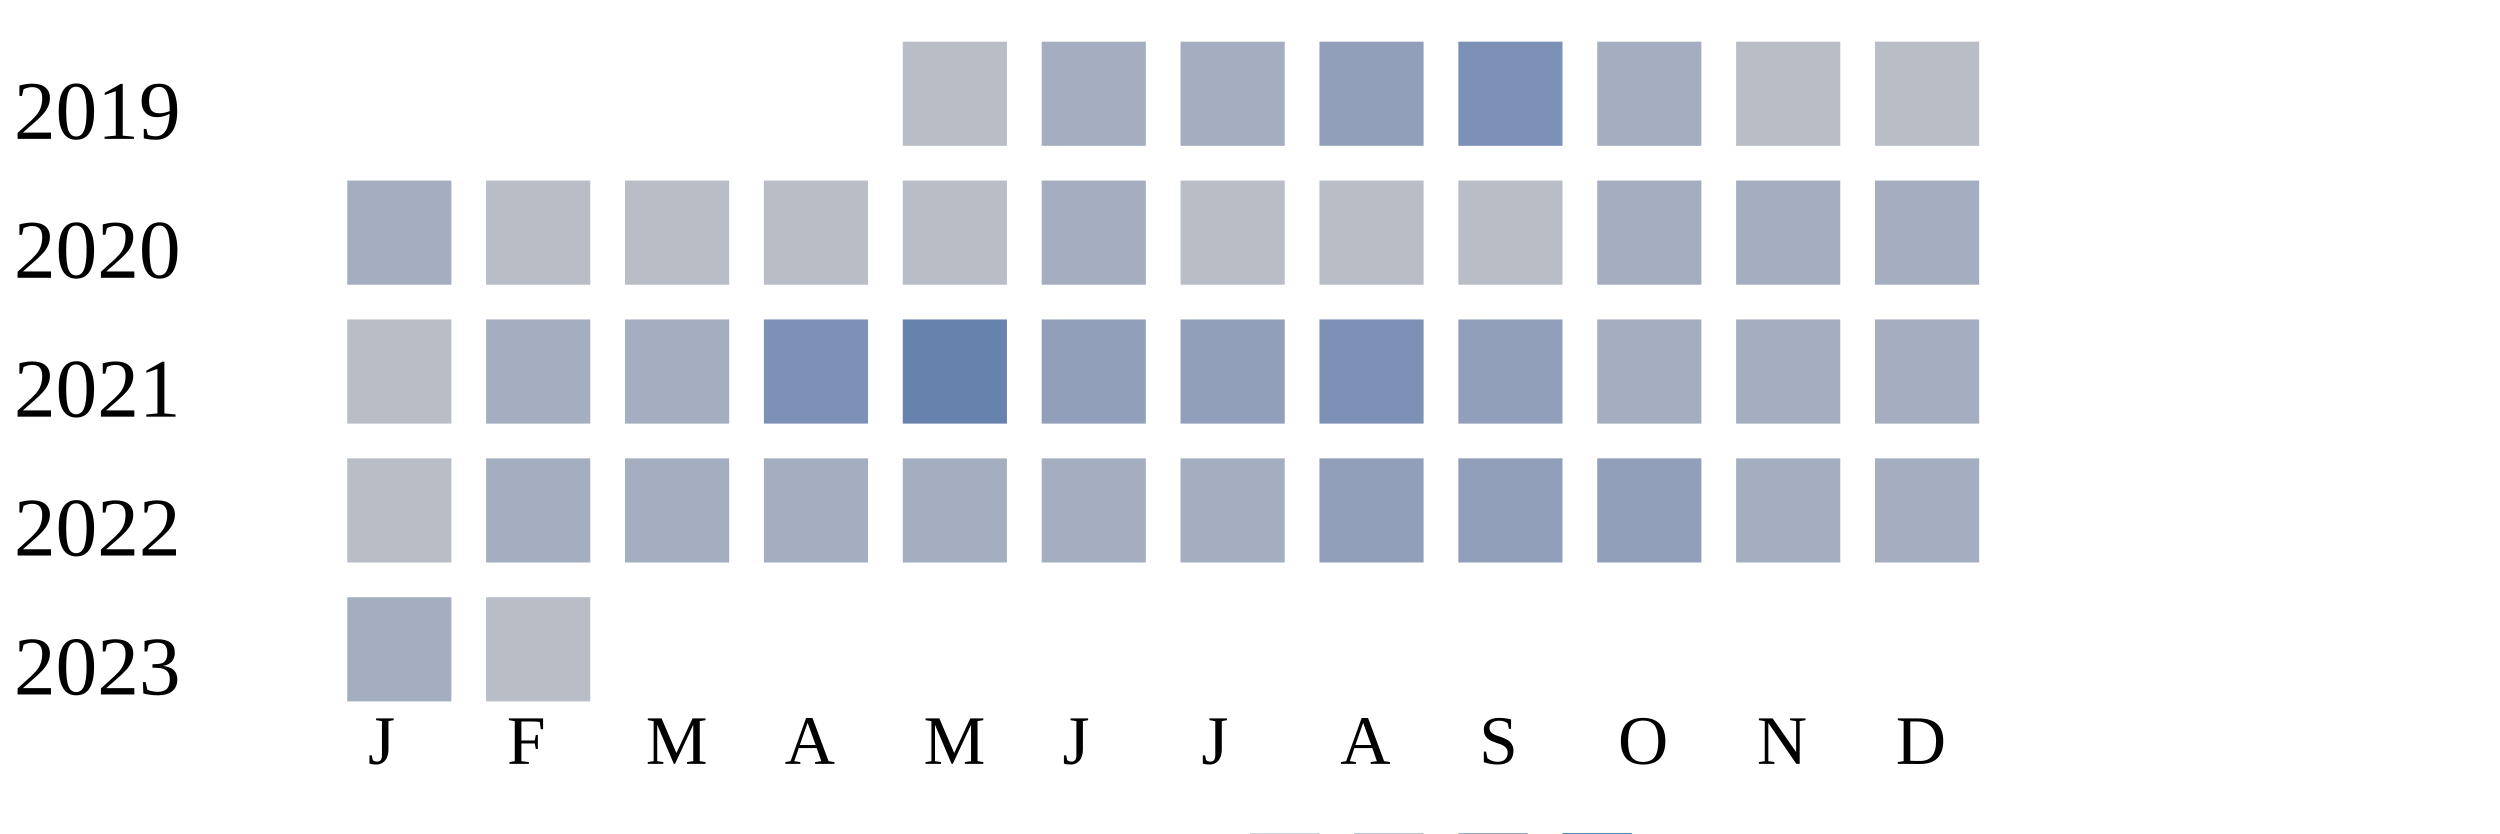
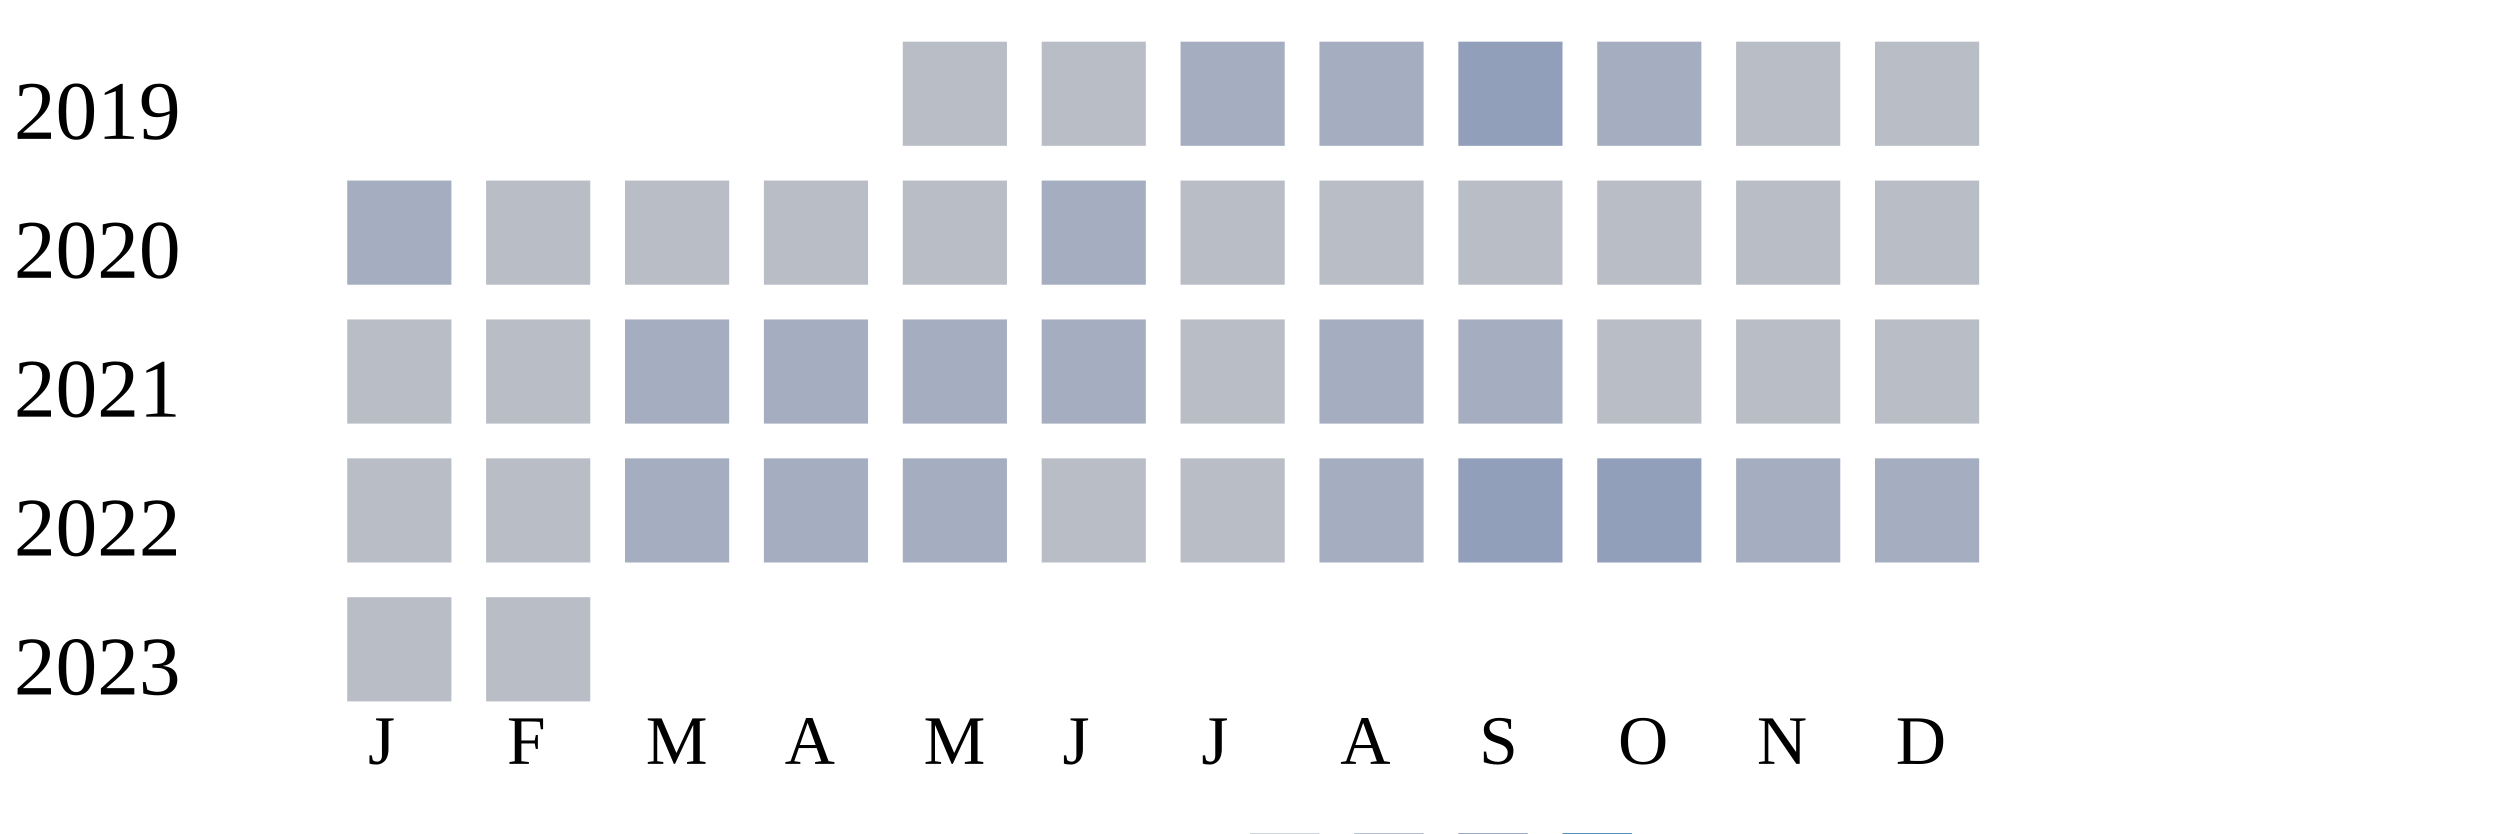
<svg xmlns="http://www.w3.org/2000/svg" width="360" height="120">
  <g transform="translate(0 0)">
    <text x="2" y="20">2019</text>
    <rect x="130" y="6" width="15" height="15" fill="#b9bdc6" />
-     <rect x="150" y="6" width="15" height="15" fill="#a5aec0" />
+     <rect x="150" y="6" width="15" height="15" fill="#b9bdc6" />
    <rect x="170" y="6" width="15" height="15" fill="#a5aec0" />
-     <rect x="190" y="6" width="15" height="15" fill="#919fba" />
-     <rect x="210" y="6" width="15" height="15" fill="#7d90b5" />
+     <rect x="190" y="6" width="15" height="15" fill="#a5aec0" />
+     <rect x="210" y="6" width="15" height="15" fill="#919fba" />
    <rect x="230" y="6" width="15" height="15" fill="#a5aec0" />
    <rect x="250" y="6" width="15" height="15" fill="#b9bdc6" />
    <rect x="270" y="6" width="15" height="15" fill="#b9bdc6" />
  </g>
  <g transform="translate(0 20)">
    <text x="2" y="20">2020</text>
    <rect x="50" y="6" width="15" height="15" fill="#a5aec0" />
    <rect x="70" y="6" width="15" height="15" fill="#b9bdc6" />
    <rect x="90" y="6" width="15" height="15" fill="#b9bdc6" />
    <rect x="110" y="6" width="15" height="15" fill="#b9bdc6" />
    <rect x="130" y="6" width="15" height="15" fill="#b9bdc6" />
    <rect x="150" y="6" width="15" height="15" fill="#a5aec0" />
    <rect x="170" y="6" width="15" height="15" fill="#b9bdc6" />
    <rect x="190" y="6" width="15" height="15" fill="#b9bdc6" />
    <rect x="210" y="6" width="15" height="15" fill="#b9bdc6" />
-     <rect x="230" y="6" width="15" height="15" fill="#a5aec0" />
-     <rect x="250" y="6" width="15" height="15" fill="#a5aec0" />
-     <rect x="270" y="6" width="15" height="15" fill="#a5aec0" />
+     <rect x="230" y="6" width="15" height="15" fill="#b9bdc6" />
+     <rect x="250" y="6" width="15" height="15" fill="#b9bdc6" />
+     <rect x="270" y="6" width="15" height="15" fill="#b9bdc6" />
  </g>
  <g transform="translate(0 40)">
    <text x="2" y="20">2021</text>
    <rect x="50" y="6" width="15" height="15" fill="#b9bdc6" />
-     <rect x="70" y="6" width="15" height="15" fill="#a5aec0" />
+     <rect x="70" y="6" width="15" height="15" fill="#b9bdc6" />
    <rect x="90" y="6" width="15" height="15" fill="#a5aec0" />
-     <rect x="110" y="6" width="15" height="15" fill="#7d90b5" />
-     <rect x="130" y="6" width="15" height="15" fill="#6882ae" />
-     <rect x="150" y="6" width="15" height="15" fill="#919fba" />
-     <rect x="170" y="6" width="15" height="15" fill="#919fba" />
-     <rect x="190" y="6" width="15" height="15" fill="#7d90b5" />
-     <rect x="210" y="6" width="15" height="15" fill="#919fba" />
-     <rect x="230" y="6" width="15" height="15" fill="#a5aec0" />
-     <rect x="250" y="6" width="15" height="15" fill="#a5aec0" />
-     <rect x="270" y="6" width="15" height="15" fill="#a5aec0" />
+     <rect x="110" y="6" width="15" height="15" fill="#a5aec0" />
+     <rect x="130" y="6" width="15" height="15" fill="#a5aec0" />
+     <rect x="150" y="6" width="15" height="15" fill="#a5aec0" />
+     <rect x="170" y="6" width="15" height="15" fill="#b9bdc6" />
+     <rect x="190" y="6" width="15" height="15" fill="#a5aec0" />
+     <rect x="210" y="6" width="15" height="15" fill="#a5aec0" />
+     <rect x="230" y="6" width="15" height="15" fill="#b9bdc6" />
+     <rect x="250" y="6" width="15" height="15" fill="#b9bdc6" />
+     <rect x="270" y="6" width="15" height="15" fill="#b9bdc6" />
  </g>
  <g transform="translate(0 60)">
    <text x="2" y="20">2022</text>
    <rect x="50" y="6" width="15" height="15" fill="#b9bdc6" />
-     <rect x="70" y="6" width="15" height="15" fill="#a5aec0" />
+     <rect x="70" y="6" width="15" height="15" fill="#b9bdc6" />
    <rect x="90" y="6" width="15" height="15" fill="#a5aec0" />
    <rect x="110" y="6" width="15" height="15" fill="#a5aec0" />
    <rect x="130" y="6" width="15" height="15" fill="#a5aec0" />
-     <rect x="150" y="6" width="15" height="15" fill="#a5aec0" />
-     <rect x="170" y="6" width="15" height="15" fill="#a5aec0" />
-     <rect x="190" y="6" width="15" height="15" fill="#919fba" />
+     <rect x="150" y="6" width="15" height="15" fill="#b9bdc6" />
+     <rect x="170" y="6" width="15" height="15" fill="#b9bdc6" />
+     <rect x="190" y="6" width="15" height="15" fill="#a5aec0" />
    <rect x="210" y="6" width="15" height="15" fill="#919fba" />
    <rect x="230" y="6" width="15" height="15" fill="#919fba" />
    <rect x="250" y="6" width="15" height="15" fill="#a5aec0" />
    <rect x="270" y="6" width="15" height="15" fill="#a5aec0" />
  </g>
  <g transform="translate(0 80)">
    <text x="2" y="20">2023</text>
-     <rect x="50" y="6" width="15" height="15" fill="#a5aec0" />
+     <rect x="50" y="6" width="15" height="15" fill="#b9bdc6" />
    <rect x="70" y="6" width="15" height="15" fill="#b9bdc6" />
  </g>
  <text style="font-size: 10px; text-align: center" x="53" y="110">J</text>
  <text style="font-size: 10px; text-align: center" x="73" y="110">F</text>
  <text style="font-size: 10px; text-align: center" x="93" y="110">M</text>
  <text style="font-size: 10px; text-align: center" x="113" y="110">A</text>
  <text style="font-size: 10px; text-align: center" x="133" y="110">M</text>
  <text style="font-size: 10px; text-align: center" x="153" y="110">J</text>
  <text style="font-size: 10px; text-align: center" x="173" y="110">J</text>
  <text style="font-size: 10px; text-align: center" x="193" y="110">A</text>
  <text style="font-size: 10px; text-align: center" x="213" y="110">S</text>
  <text style="font-size: 10px; text-align: center" x="233" y="110">O</text>
  <text style="font-size: 10px; text-align: center" x="253" y="110">N</text>
  <text style="font-size: 10px; text-align: center" x="273" y="110">D</text>
  <text style="font-size: 10px;" x="155" y="129">Less</text>
  <rect fill="#b9bdc6" width="10" height="10" x="180" y="120" />
  <rect fill="#919fba" width="10" height="10" x="195" y="120" />
  <rect fill="#6882ae" width="10" height="10" x="210" y="120" />
  <rect fill="#005a9c" width="10" height="10" x="225" y="120" />
  <text x="240" y="129" style="font-size: 10px;">More</text>
</svg>
